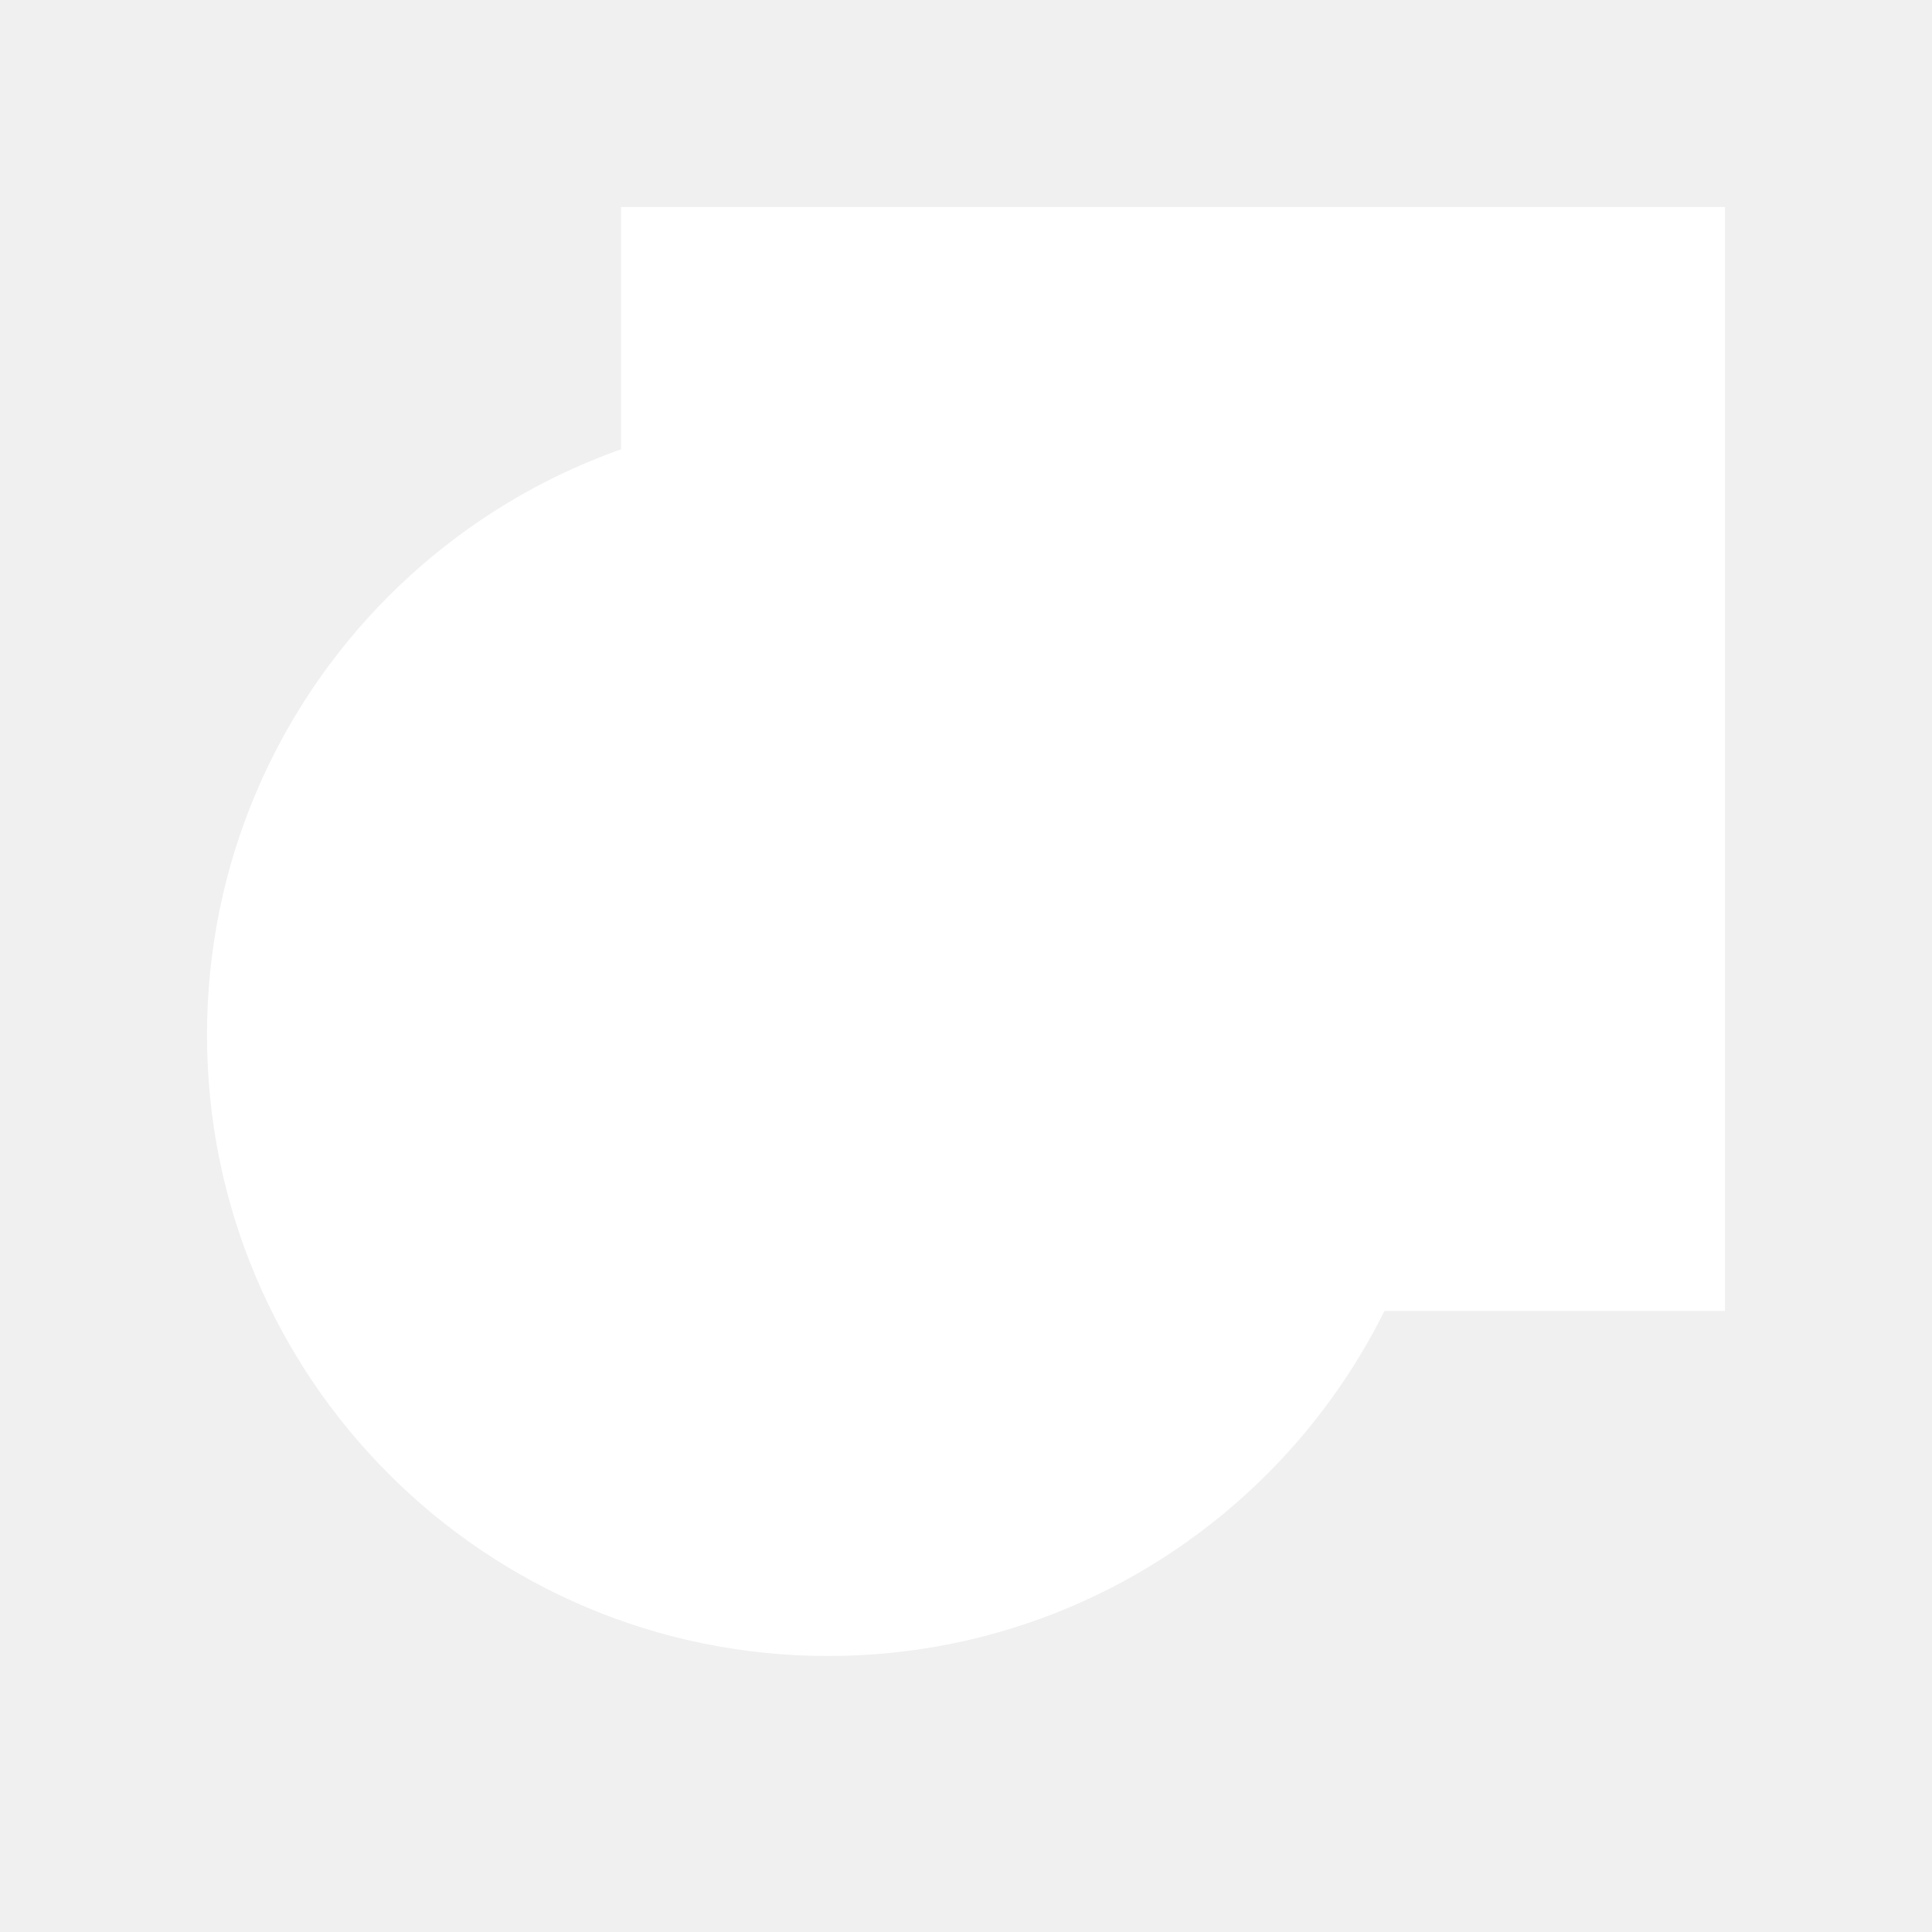
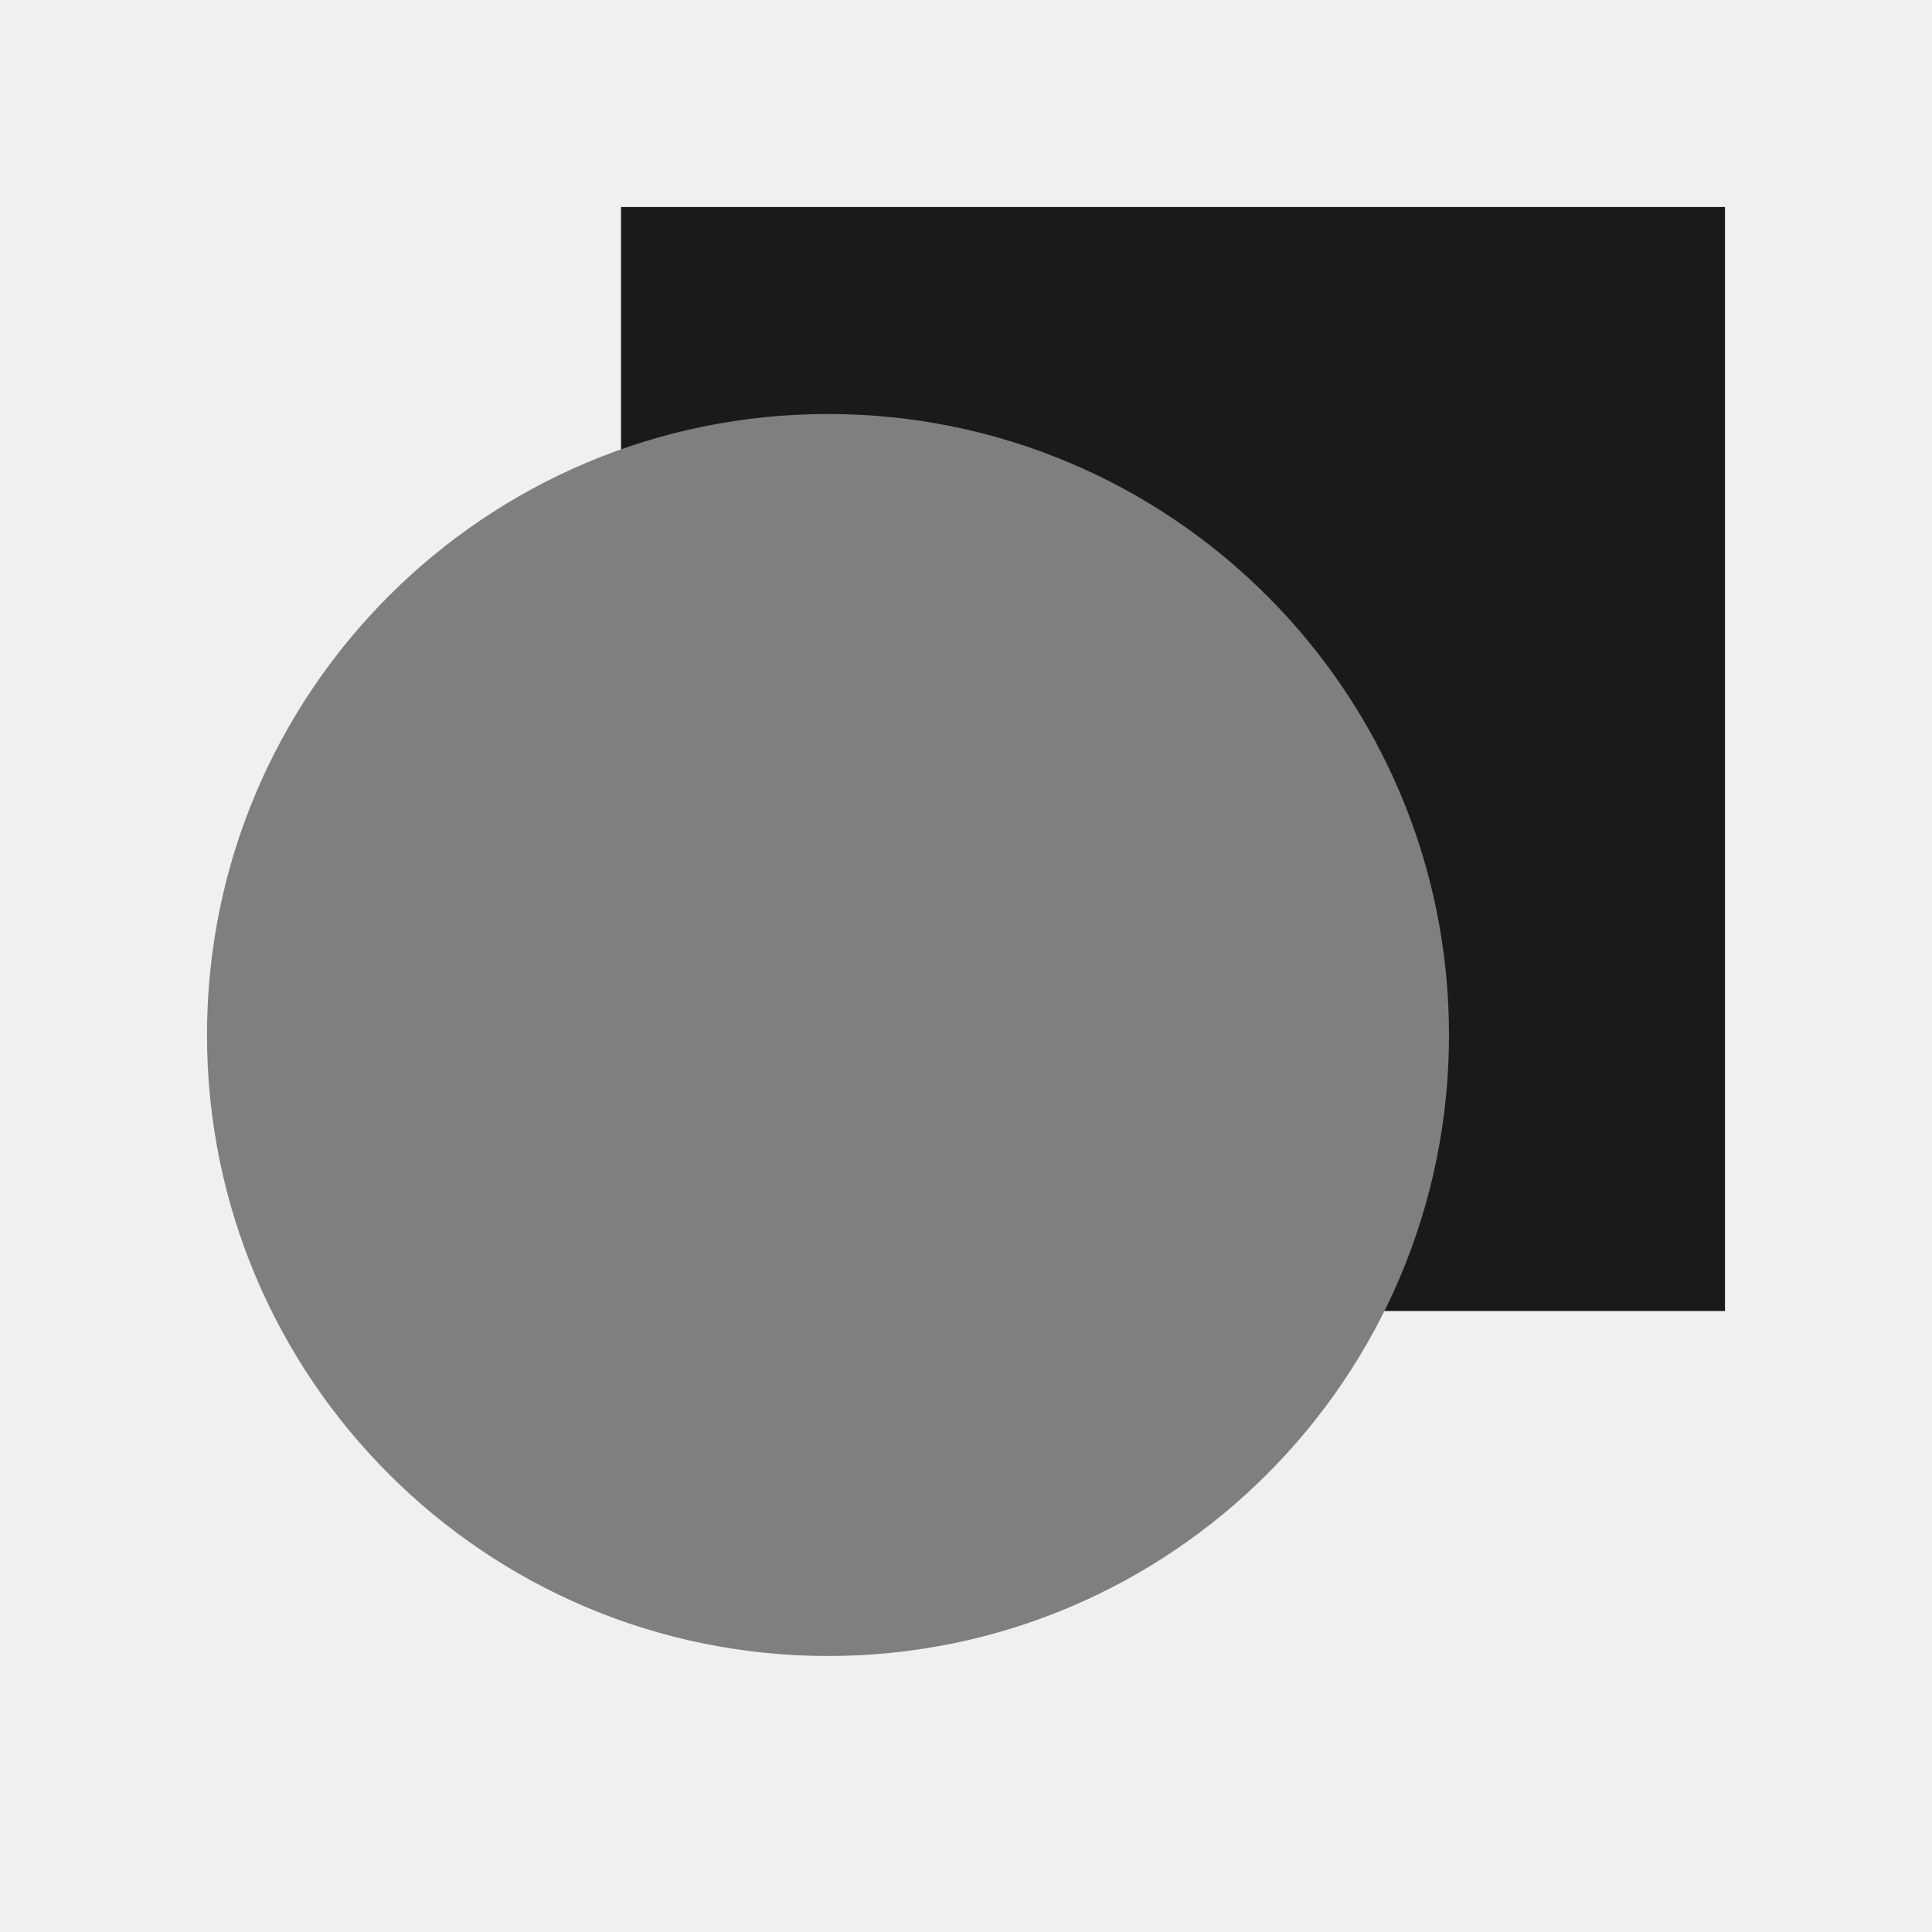
<svg xmlns="http://www.w3.org/2000/svg" viewBox="0 0 56 56">
-   <rect x="18" y="6" width="32" height="32" fill="#ffffff" />
-   <circle cx="24" cy="30" r="18" fill="#ffffff" />
+   <style>
+     .sq { fill: #1a1a1a; }
+     @media (prefers-color-scheme: dark) { .sq { fill: #ffffff; } }
+   </style>
+   <rect class="sq" x="18" y="6" width="32" height="32" />
+   <circle cx="24" cy="30" r="18" fill="#7f7f7f" />
</svg>
